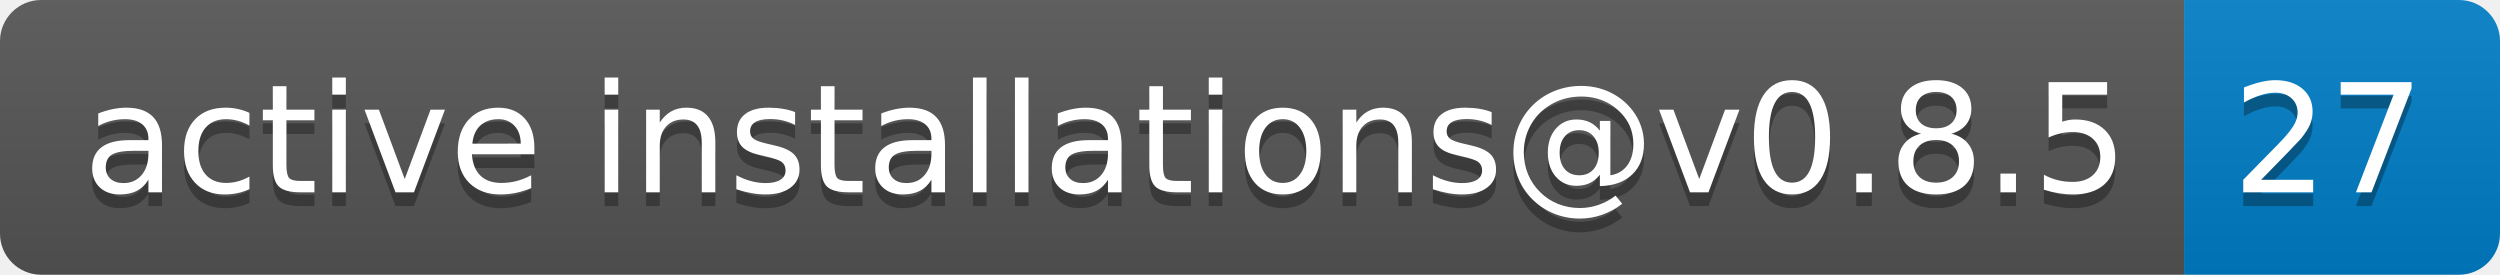
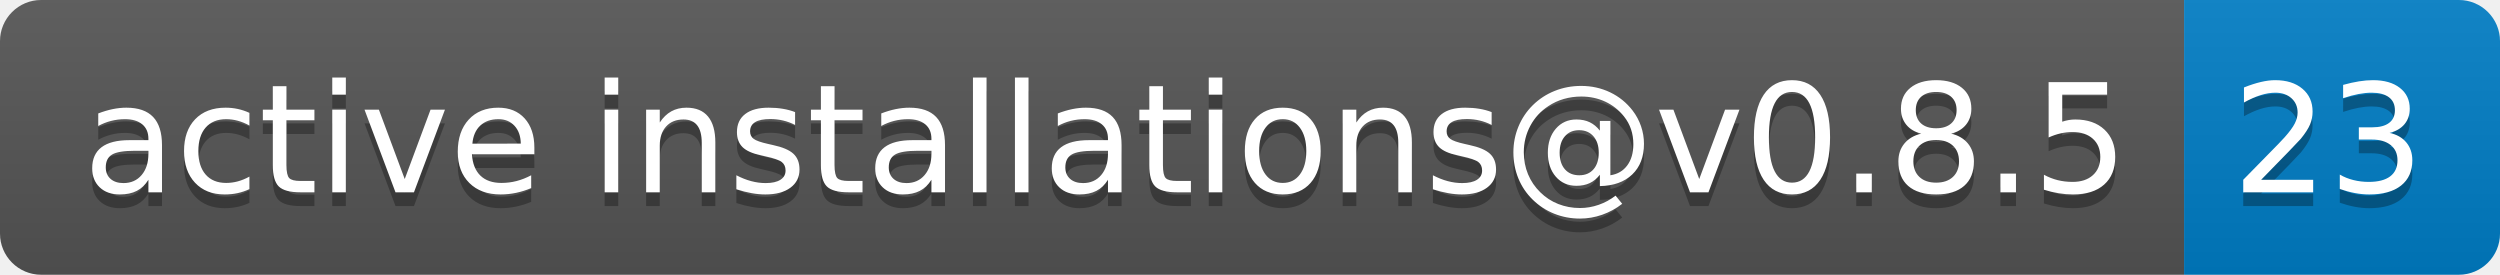
- <svg xmlns="http://www.w3.org/2000/svg" width="182" height="20" role="img" aria-label="active installations@v0.8.5: 27">
+ <svg xmlns="http://www.w3.org/2000/svg" width="182" height="20" role="img" aria-label="active installations@v0.8.5: 23">
  <linearGradient id="s" x2="0" y2="100%">
    <stop offset="0" stop-color="#bbb" stop-opacity=".1" />
    <stop offset="1" stop-opacity=".1" />
  </linearGradient>
  <clipPath id="r">
    <rect width="182" height="20" rx="3" fill="#fff" />
  </clipPath>
  <g clip-path="url(#r)">
    <rect width="159" height="20" fill="#555" />
    <rect x="159" width="23" height="20" fill="#007ec6" />
    <rect width="182" height="20" fill="url(#s)" />
  </g>
  <g fill="#fff" text-anchor="middle" font-family="Verdana,Geneva,DejaVu Sans,sans-serif" text-rendering="geometricPrecision" font-size="110">
    <text aria-hidden="true" x="805" y="150" fill="#010101" fill-opacity=".3" transform="scale(.1)" textLength="1490">active installations@v0.8.5</text>
    <text x="805" y="140" transform="scale(.1)" fill="#fff" textLength="1490">active installations@v0.8.5</text>
-     <text aria-hidden="true" x="1695" y="150" fill="#010101" fill-opacity=".3" transform="scale(.1)" textLength="130">27</text>
-     <text x="1695" y="140" transform="scale(.1)" fill="#fff" textLength="130">27</text>
+     <text aria-hidden="true" x="1695" y="150" fill="#010101" fill-opacity=".3" transform="scale(.1)" textLength="130">23</text>
+     <text x="1695" y="140" transform="scale(.1)" fill="#fff" textLength="130">23</text>
  </g>
</svg>
